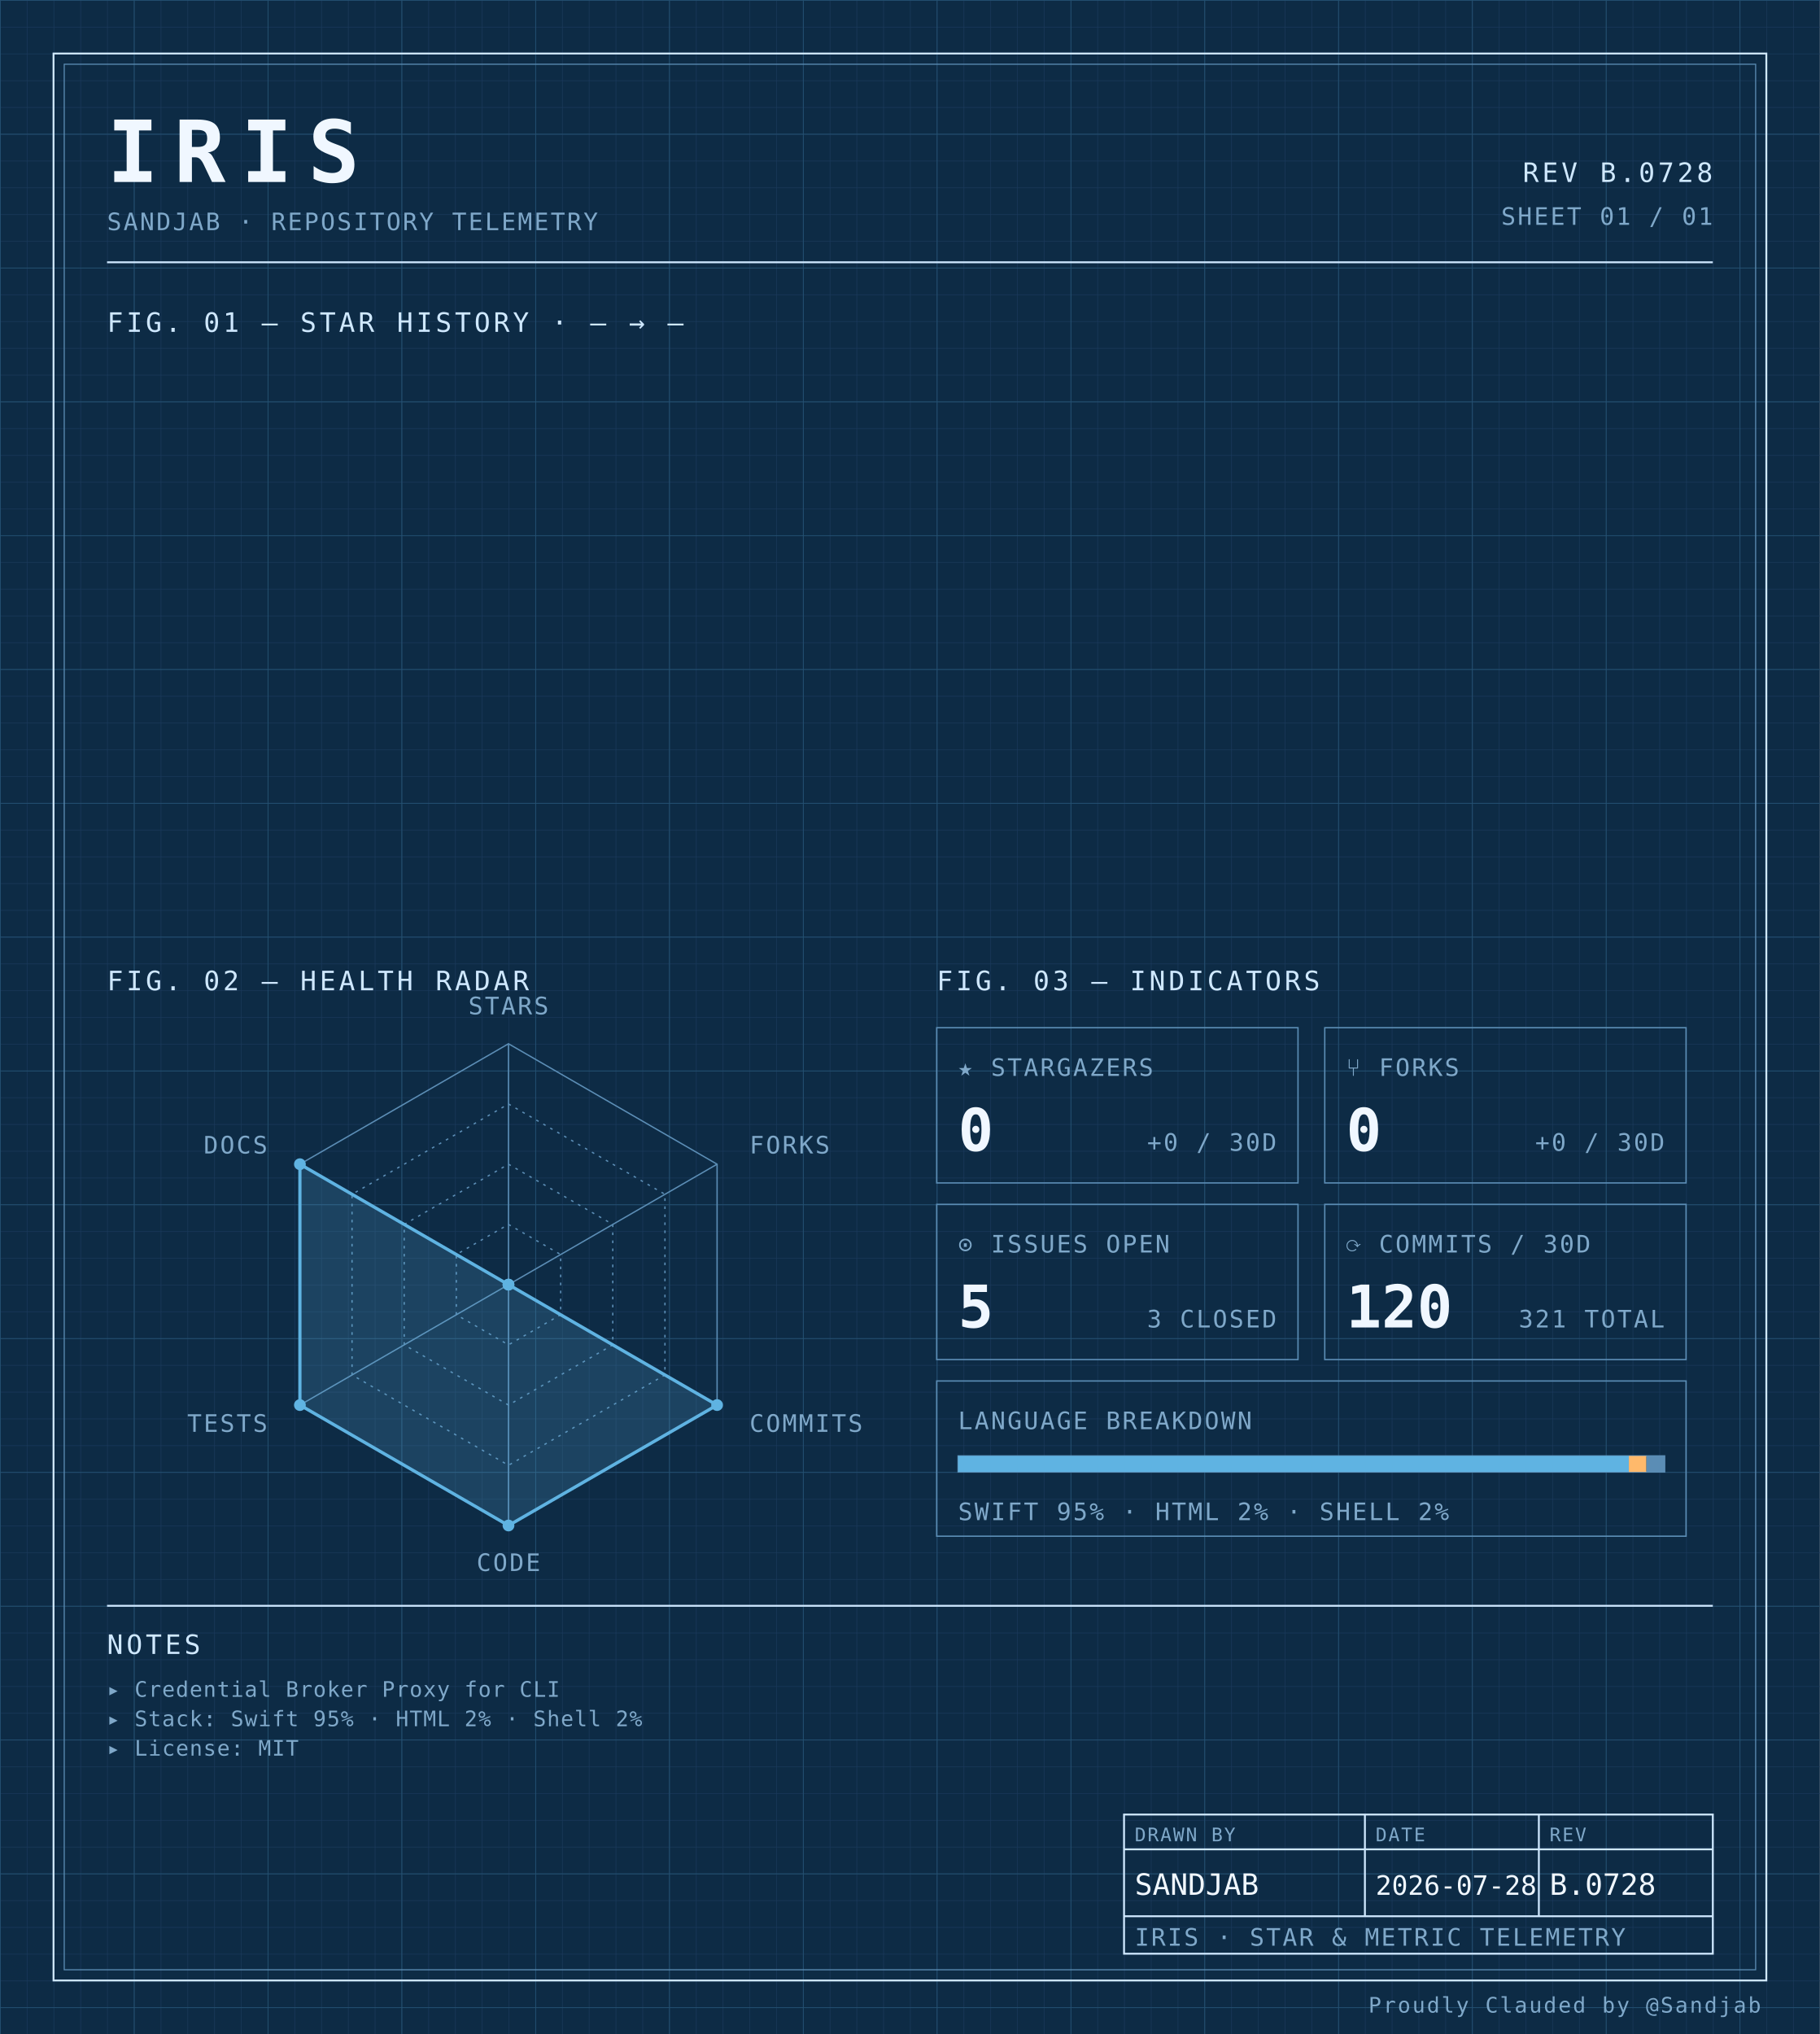
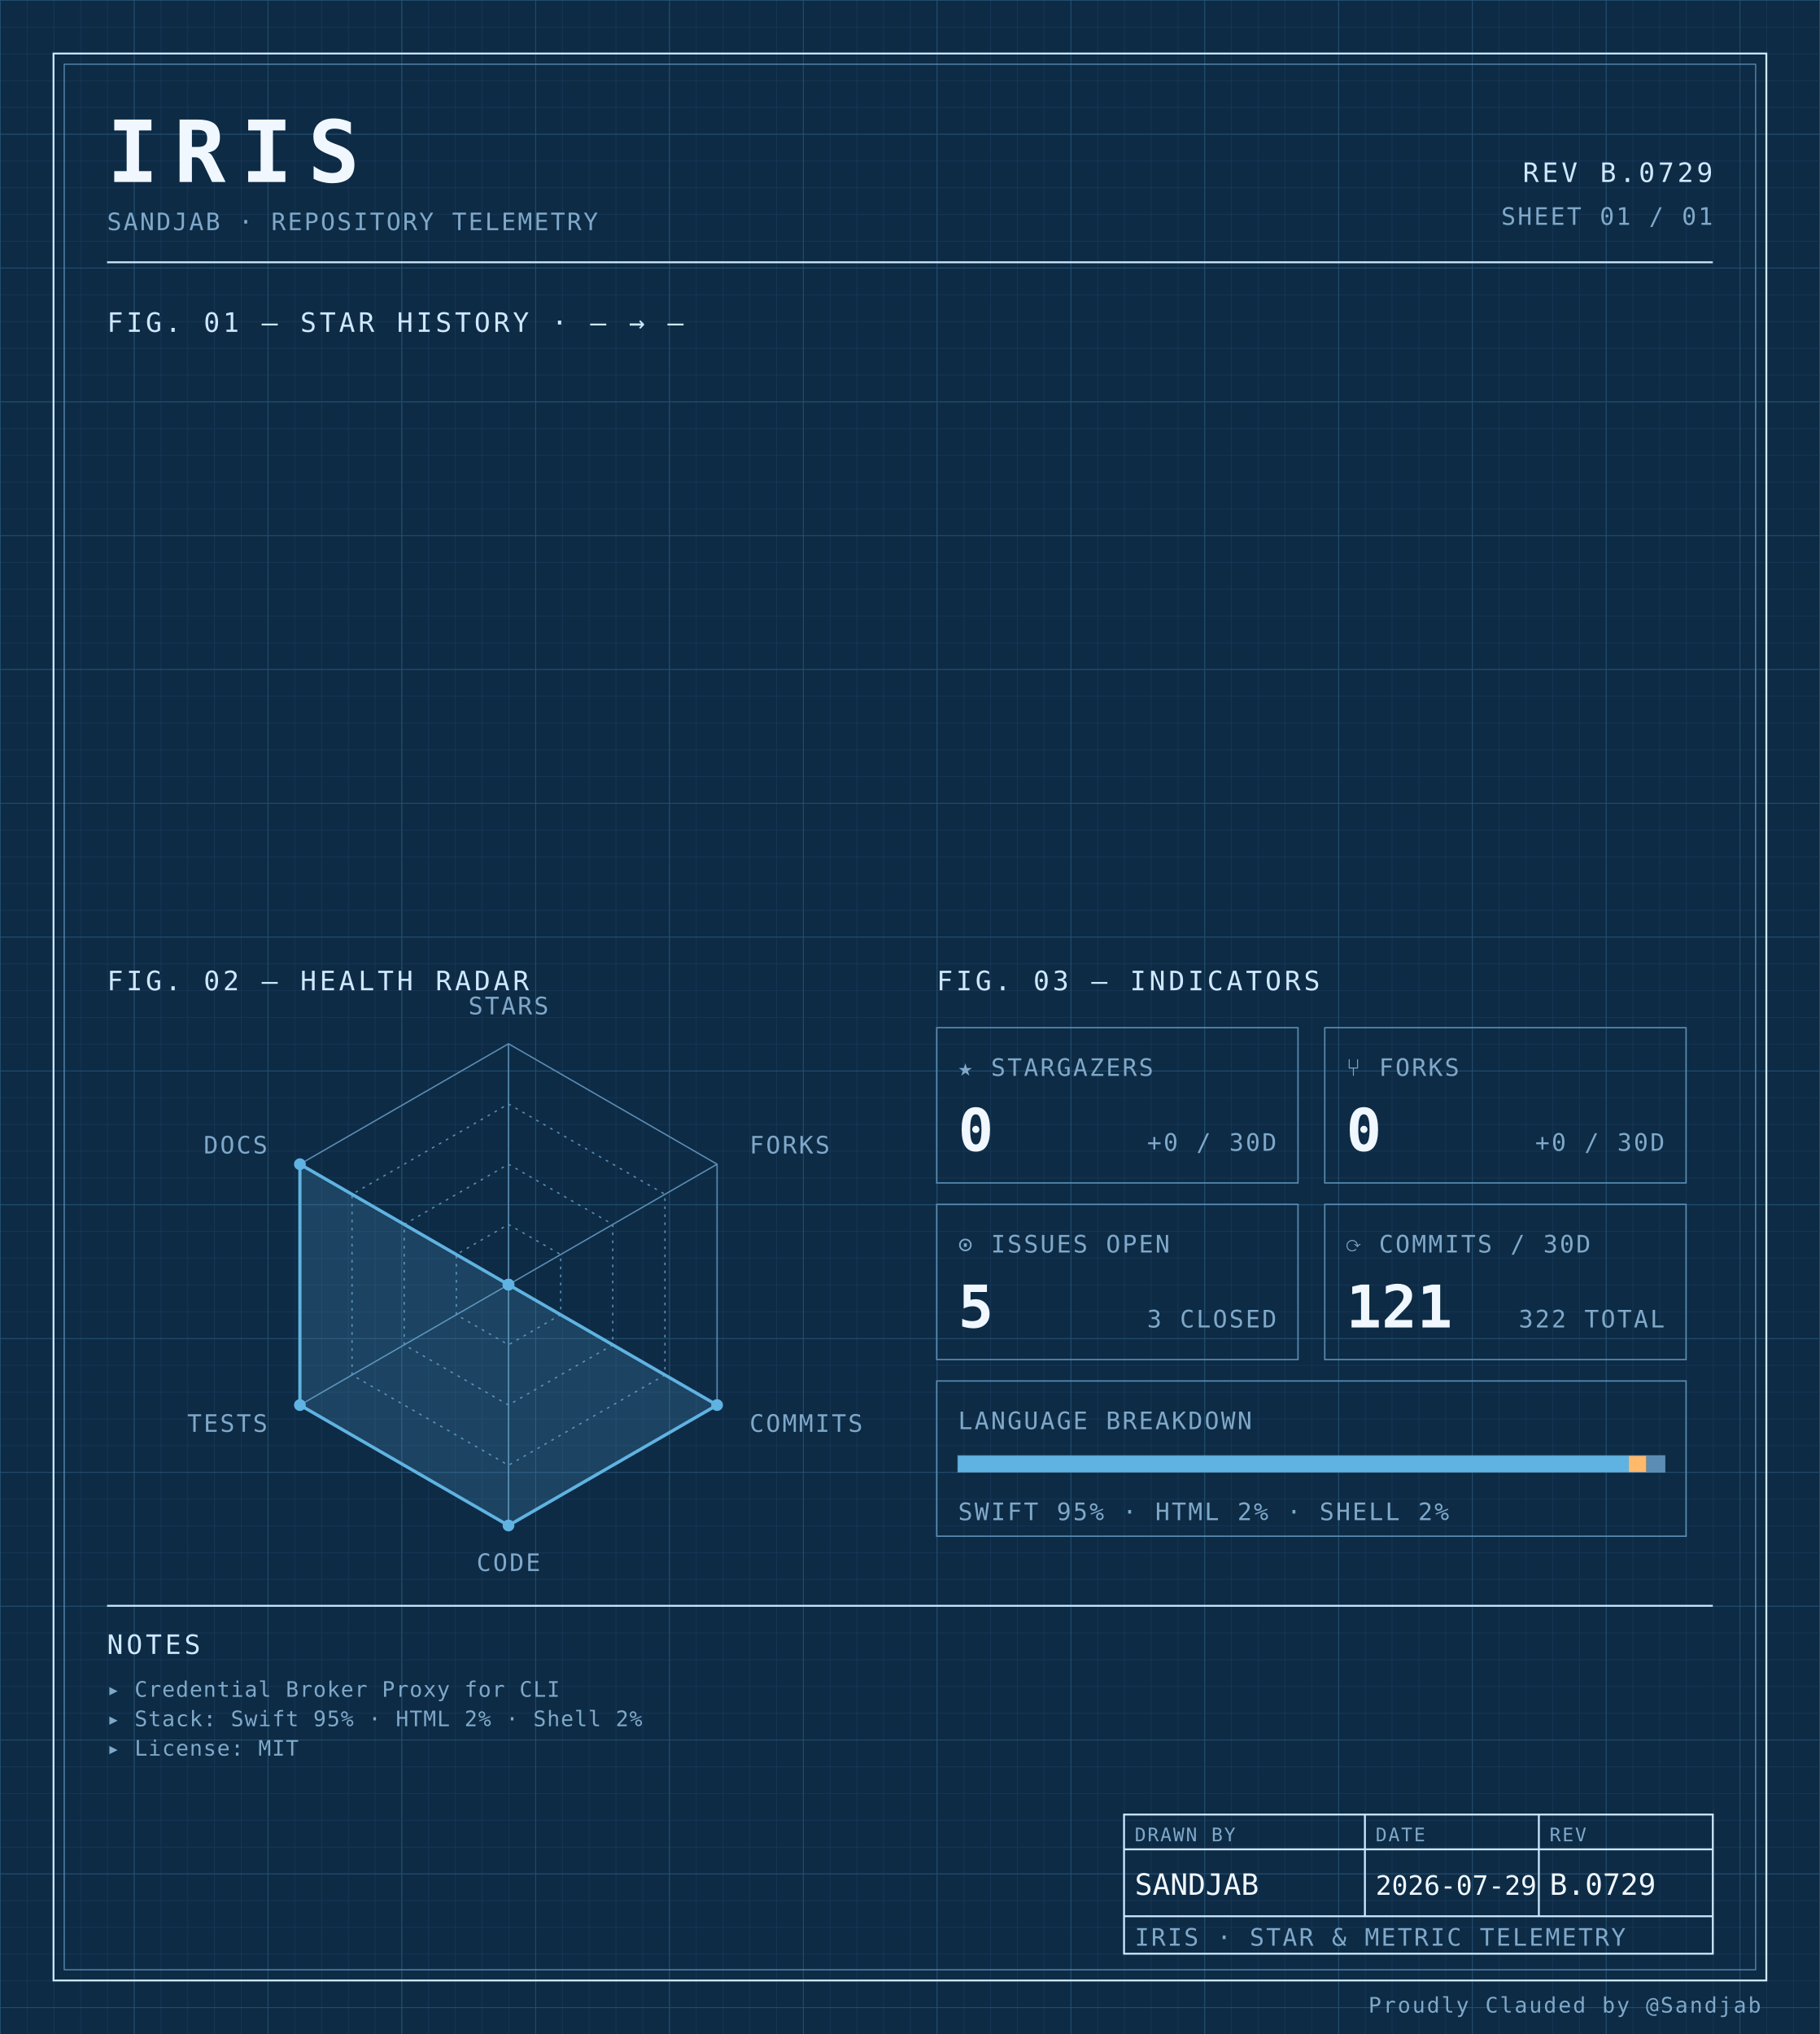
<svg xmlns="http://www.w3.org/2000/svg" width="100%" viewBox="0 0 680 760" role="img">
  <defs>
    <pattern id="grid-fine" width="10" height="10" patternUnits="userSpaceOnUse">
      <path d="M10 0H0V10" fill="none" stroke="#1a3a5c" stroke-width="0.4" />
    </pattern>
    <pattern id="grid-major" width="50" height="50" patternUnits="userSpaceOnUse">
      <path d="M50 0H0V50" fill="none" stroke="#245273" stroke-width="0.5" />
    </pattern>
  </defs>
  <rect x="0" y="0" width="680" height="760" fill="#0d2b45" />
  <rect x="0" y="0" width="680" height="760" fill="url(#grid-fine)" />
  <rect x="0" y="0" width="680" height="760" fill="url(#grid-major)" />
  <rect x="20" y="20" width="640" height="720" fill="none" stroke="#cfe8ff" stroke-width="0.7" />
  <rect x="24" y="24" width="632" height="712" fill="none" stroke="#5b8db5" stroke-width="0.4" />
  <text x="40" y="68" font-family="ui-monospace, 'SF Mono', 'JetBrains Mono', 'Cascadia Code', Consolas, monospace" font-size="32" font-weight="700" fill="#f0f7ff" text-anchor="start" letter-spacing="0.18em">IRIS</text>
  <text x="40" y="86" font-family="ui-monospace, 'SF Mono', 'JetBrains Mono', 'Cascadia Code', Consolas, monospace" font-size="9" font-weight="400" fill="#7fa8c9" text-anchor="start" letter-spacing="0.08em">SANDJAB · REPOSITORY TELEMETRY</text>
-   <text x="640" y="68" font-family="ui-monospace, 'SF Mono', 'JetBrains Mono', 'Cascadia Code', Consolas, monospace" font-size="10" font-weight="400" fill="#cfe8ff" text-anchor="end" letter-spacing="0.12em">REV B.0728</text>
+   <text x="640" y="68" font-family="ui-monospace, 'SF Mono', 'JetBrains Mono', 'Cascadia Code', Consolas, monospace" font-size="10" font-weight="400" fill="#cfe8ff" text-anchor="end" letter-spacing="0.12em">REV B.0729</text>
  <text x="640" y="84" font-family="ui-monospace, 'SF Mono', 'JetBrains Mono', 'Cascadia Code', Consolas, monospace" font-size="9" font-weight="400" fill="#7fa8c9" text-anchor="end" letter-spacing="0.08em">SHEET 01 / 01</text>
  <line x1="40" y1="98" x2="640" y2="98" stroke="#cfe8ff" stroke-width="0.7" />
  <text x="40" y="124" font-family="ui-monospace, 'SF Mono', 'JetBrains Mono', 'Cascadia Code', Consolas, monospace" font-size="10" font-weight="400" fill="#cfe8ff" text-anchor="start" letter-spacing="0.12em">FIG. 01 — STAR HISTORY · — → —</text>
  <text x="40" y="370" font-family="ui-monospace, 'SF Mono', 'JetBrains Mono', 'Cascadia Code', Consolas, monospace" font-size="10" font-weight="400" fill="#cfe8ff" text-anchor="start" letter-spacing="0.12em">FIG. 02 — HEALTH RADAR</text>
  <g transform="translate(190 480)">
    <polygon points="0.00,-90.00 77.94,-45.00 77.94,45.00 0.00,90.00 -77.94,45.00 -77.94,-45.00" fill="none" stroke="#5b8db5" stroke-width="0.5" />
    <polygon points="0.00,-67.50 58.46,-33.75 58.46,33.75 0.00,67.50 -58.46,33.75 -58.46,-33.75" fill="none" stroke="#5b8db5" stroke-width="0.5" stroke-dasharray="1,2" />
    <polygon points="0.00,-45.00 38.97,-22.50 38.97,22.50 0.00,45.00 -38.97,22.50 -38.97,-22.50" fill="none" stroke="#5b8db5" stroke-width="0.5" stroke-dasharray="1,2" />
    <polygon points="0.00,-22.50 19.49,-11.25 19.49,11.25 0.00,22.50 -19.49,11.25 -19.49,-11.25" fill="none" stroke="#5b8db5" stroke-width="0.5" stroke-dasharray="1,2" />
    <line x1="0" y1="0" x2="0.00" y2="-90.00" stroke="#5b8db5" stroke-width="0.5" />
    <line x1="0" y1="0" x2="77.94" y2="-45.00" stroke="#5b8db5" stroke-width="0.5" />
    <line x1="0" y1="0" x2="77.94" y2="45.00" stroke="#5b8db5" stroke-width="0.5" />
    <line x1="0" y1="0" x2="0.00" y2="90.00" stroke="#5b8db5" stroke-width="0.5" />
    <line x1="0" y1="0" x2="-77.94" y2="45.00" stroke="#5b8db5" stroke-width="0.5" />
    <line x1="0" y1="0" x2="-77.94" y2="-45.00" stroke="#5b8db5" stroke-width="0.5" />
    <polygon points="0.00,0.00 0.00,0.00 77.94,45.00 0.00,90.00 -77.94,45.00 -77.94,-45.00" fill="#5fb3e2" fill-opacity="0.18" stroke="#5fb3e2" stroke-width="1.2" />
    <circle cx="0.00" cy="0.00" r="2.2" fill="#5fb3e2" />
    <circle cx="0.00" cy="0.00" r="2.2" fill="#5fb3e2" />
    <circle cx="77.94" cy="45.00" r="2.2" fill="#5fb3e2" />
    <circle cx="0.00" cy="90.00" r="2.2" fill="#5fb3e2" />
    <circle cx="-77.94" cy="45.00" r="2.2" fill="#5fb3e2" />
    <circle cx="-77.94" cy="-45.00" r="2.2" fill="#5fb3e2" />
    <text x="6.3681633555662356e-15" y="-101" font-family="ui-monospace, 'SF Mono', 'JetBrains Mono', 'Cascadia Code', Consolas, monospace" font-size="9" font-weight="400" fill="#7fa8c9" text-anchor="middle" letter-spacing="0.08em">STARS</text>
    <text x="90.067" y="-49" font-family="ui-monospace, 'SF Mono', 'JetBrains Mono', 'Cascadia Code', Consolas, monospace" font-size="9" font-weight="400" fill="#7fa8c9" text-anchor="start" letter-spacing="0.08em">FORKS</text>
    <text x="90.067" y="55" font-family="ui-monospace, 'SF Mono', 'JetBrains Mono', 'Cascadia Code', Consolas, monospace" font-size="9" font-weight="400" fill="#7fa8c9" text-anchor="start" letter-spacing="0.08em">COMMITS</text>
    <text x="6.3681633555662356e-15" y="107" font-family="ui-monospace, 'SF Mono', 'JetBrains Mono', 'Cascadia Code', Consolas, monospace" font-size="9" font-weight="400" fill="#7fa8c9" text-anchor="middle" letter-spacing="0.08em">CODE</text>
    <text x="-90.067" y="55" font-family="ui-monospace, 'SF Mono', 'JetBrains Mono', 'Cascadia Code', Consolas, monospace" font-size="9" font-weight="400" fill="#7fa8c9" text-anchor="end" letter-spacing="0.08em">TESTS</text>
    <text x="-90.067" y="-49" font-family="ui-monospace, 'SF Mono', 'JetBrains Mono', 'Cascadia Code', Consolas, monospace" font-size="9" font-weight="400" fill="#7fa8c9" text-anchor="end" letter-spacing="0.08em">DOCS</text>
  </g>
  <text x="350" y="370" font-family="ui-monospace, 'SF Mono', 'JetBrains Mono', 'Cascadia Code', Consolas, monospace" font-size="10" font-weight="400" fill="#cfe8ff" text-anchor="start" letter-spacing="0.12em">FIG. 03 — INDICATORS</text>
  <rect x="350" y="384" width="135" height="58" fill="none" stroke="#5b8db5" stroke-width="0.5" />
  <text x="358" y="402" font-family="ui-monospace, 'SF Mono', 'JetBrains Mono', 'Cascadia Code', Consolas, monospace" font-size="9" font-weight="400" fill="#7fa8c9" text-anchor="start" letter-spacing="0.08em">★ STARGAZERS</text>
  <text x="358" y="430" font-family="ui-monospace, 'SF Mono', 'JetBrains Mono', 'Cascadia Code', Consolas, monospace" font-size="22" font-weight="700" fill="#f0f7ff" text-anchor="start" letter-spacing="normal">0</text>
  <text x="477" y="430" font-family="ui-monospace, 'SF Mono', 'JetBrains Mono', 'Cascadia Code', Consolas, monospace" font-size="9" font-weight="400" fill="#7fa8c9" text-anchor="end" letter-spacing="0.08em">+0 / 30D</text>
  <rect x="495" y="384" width="135" height="58" fill="none" stroke="#5b8db5" stroke-width="0.5" />
  <text x="503" y="402" font-family="ui-monospace, 'SF Mono', 'JetBrains Mono', 'Cascadia Code', Consolas, monospace" font-size="9" font-weight="400" fill="#7fa8c9" text-anchor="start" letter-spacing="0.08em">⑂ FORKS</text>
  <text x="503" y="430" font-family="ui-monospace, 'SF Mono', 'JetBrains Mono', 'Cascadia Code', Consolas, monospace" font-size="22" font-weight="700" fill="#f0f7ff" text-anchor="start" letter-spacing="normal">0</text>
  <text x="622" y="430" font-family="ui-monospace, 'SF Mono', 'JetBrains Mono', 'Cascadia Code', Consolas, monospace" font-size="9" font-weight="400" fill="#7fa8c9" text-anchor="end" letter-spacing="0.08em">+0 / 30D</text>
  <rect x="350" y="450" width="135" height="58" fill="none" stroke="#5b8db5" stroke-width="0.5" />
  <text x="358" y="468" font-family="ui-monospace, 'SF Mono', 'JetBrains Mono', 'Cascadia Code', Consolas, monospace" font-size="9" font-weight="400" fill="#7fa8c9" text-anchor="start" letter-spacing="0.08em">⊙ ISSUES OPEN</text>
  <text x="358" y="496" font-family="ui-monospace, 'SF Mono', 'JetBrains Mono', 'Cascadia Code', Consolas, monospace" font-size="22" font-weight="700" fill="#f0f7ff" text-anchor="start" letter-spacing="normal">5</text>
  <text x="477" y="496" font-family="ui-monospace, 'SF Mono', 'JetBrains Mono', 'Cascadia Code', Consolas, monospace" font-size="9" font-weight="400" fill="#7fa8c9" text-anchor="end" letter-spacing="0.08em">3 CLOSED</text>
  <rect x="495" y="450" width="135" height="58" fill="none" stroke="#5b8db5" stroke-width="0.5" />
  <text x="503" y="468" font-family="ui-monospace, 'SF Mono', 'JetBrains Mono', 'Cascadia Code', Consolas, monospace" font-size="9" font-weight="400" fill="#7fa8c9" text-anchor="start" letter-spacing="0.08em">⟳ COMMITS / 30D</text>
-   <text x="503" y="496" font-family="ui-monospace, 'SF Mono', 'JetBrains Mono', 'Cascadia Code', Consolas, monospace" font-size="22" font-weight="700" fill="#f0f7ff" text-anchor="start" letter-spacing="normal">120</text>
-   <text x="622" y="496" font-family="ui-monospace, 'SF Mono', 'JetBrains Mono', 'Cascadia Code', Consolas, monospace" font-size="9" font-weight="400" fill="#7fa8c9" text-anchor="end" letter-spacing="0.08em">321 TOTAL</text>
+   <text x="503" y="496" font-family="ui-monospace, 'SF Mono', 'JetBrains Mono', 'Cascadia Code', Consolas, monospace" font-size="22" font-weight="700" fill="#f0f7ff" text-anchor="start" letter-spacing="normal">121</text>
+   <text x="622" y="496" font-family="ui-monospace, 'SF Mono', 'JetBrains Mono', 'Cascadia Code', Consolas, monospace" font-size="9" font-weight="400" fill="#7fa8c9" text-anchor="end" letter-spacing="0.08em">322 TOTAL</text>
  <rect x="350" y="516" width="280" height="58" fill="none" stroke="#5b8db5" stroke-width="0.5" />
  <text x="358" y="534" font-family="ui-monospace, 'SF Mono', 'JetBrains Mono', 'Cascadia Code', Consolas, monospace" font-size="9" font-weight="400" fill="#7fa8c9" text-anchor="start" letter-spacing="0.08em">LANGUAGE BREAKDOWN</text>
  <rect x="358" y="544" width="264" height="6" fill="none" stroke="#5b8db5" stroke-width="0.5" />
  <rect x="358" y="544" width="250.62" height="6" fill="#5fb3e2" />
  <rect x="608.623" y="544" width="6.57" height="6" fill="#ffb96b" />
  <rect x="615.192" y="544" width="6.81" height="6" fill="#5b8db5" />
  <text x="358" y="568" font-family="ui-monospace, 'SF Mono', 'JetBrains Mono', 'Cascadia Code', Consolas, monospace" font-size="9" font-weight="400" fill="#7fa8c9" text-anchor="start" letter-spacing="0.08em">SWIFT 95% · HTML 2% · SHELL 2%</text>
  <line x1="40" y1="600" x2="640" y2="600" stroke="#cfe8ff" stroke-width="0.7" />
  <text x="40" y="618" font-family="ui-monospace, 'SF Mono', 'JetBrains Mono', 'Cascadia Code', Consolas, monospace" font-size="10" font-weight="400" fill="#cfe8ff" text-anchor="start" letter-spacing="0.12em">NOTES</text>
  <text x="40" y="634" font-family="ui-monospace, 'SF Mono', 'JetBrains Mono', 'Cascadia Code', Consolas, monospace" font-size="8" font-weight="400" fill="#7fa8c9" text-anchor="start" letter-spacing="0.04em">▸ Credential Broker Proxy for CLI</text>
  <text x="40" y="645" font-family="ui-monospace, 'SF Mono', 'JetBrains Mono', 'Cascadia Code', Consolas, monospace" font-size="8" font-weight="400" fill="#7fa8c9" text-anchor="start" letter-spacing="0.04em">▸ Stack: Swift 95% · HTML 2% · Shell 2%</text>
  <text x="40" y="656" font-family="ui-monospace, 'SF Mono', 'JetBrains Mono', 'Cascadia Code', Consolas, monospace" font-size="8" font-weight="400" fill="#7fa8c9" text-anchor="start" letter-spacing="0.04em">▸ License: MIT</text>
  <rect x="420" y="678" width="220" height="52" fill="none" stroke="#cfe8ff" stroke-width="0.7" />
  <line x1="420" y1="691" x2="640" y2="691" stroke="#cfe8ff" stroke-width="0.7" />
  <line x1="420" y1="716" x2="640" y2="716" stroke="#cfe8ff" stroke-width="0.7" />
  <line x1="510" y1="678" x2="510" y2="716" stroke="#cfe8ff" stroke-width="0.7" />
  <line x1="575" y1="678" x2="575" y2="716" stroke="#cfe8ff" stroke-width="0.7" />
  <text x="424" y="688" font-family="ui-monospace, 'SF Mono', 'JetBrains Mono', 'Cascadia Code', Consolas, monospace" font-size="7" font-weight="400" fill="#7fa8c9" text-anchor="start" letter-spacing="0.08em">DRAWN BY</text>
  <text x="514" y="688" font-family="ui-monospace, 'SF Mono', 'JetBrains Mono', 'Cascadia Code', Consolas, monospace" font-size="7" font-weight="400" fill="#7fa8c9" text-anchor="start" letter-spacing="0.08em">DATE</text>
  <text x="579" y="688" font-family="ui-monospace, 'SF Mono', 'JetBrains Mono', 'Cascadia Code', Consolas, monospace" font-size="7" font-weight="400" fill="#7fa8c9" text-anchor="start" letter-spacing="0.08em">REV</text>
  <text x="424" y="708" font-family="ui-monospace, 'SF Mono', 'JetBrains Mono', 'Cascadia Code', Consolas, monospace" font-size="11" font-weight="400" fill="#f0f7ff" text-anchor="start" letter-spacing="normal">SANDJAB</text>
-   <text x="514" y="708" font-family="ui-monospace, 'SF Mono', 'JetBrains Mono', 'Cascadia Code', Consolas, monospace" font-size="10" font-weight="400" fill="#f0f7ff" text-anchor="start" letter-spacing="normal">2026-07-28</text>
-   <text x="579" y="708" font-family="ui-monospace, 'SF Mono', 'JetBrains Mono', 'Cascadia Code', Consolas, monospace" font-size="11" font-weight="400" fill="#f0f7ff" text-anchor="start" letter-spacing="normal">B.0728</text>
+   <text x="514" y="708" font-family="ui-monospace, 'SF Mono', 'JetBrains Mono', 'Cascadia Code', Consolas, monospace" font-size="10" font-weight="400" fill="#f0f7ff" text-anchor="start" letter-spacing="normal">2026-07-29</text>
+   <text x="579" y="708" font-family="ui-monospace, 'SF Mono', 'JetBrains Mono', 'Cascadia Code', Consolas, monospace" font-size="11" font-weight="400" fill="#f0f7ff" text-anchor="start" letter-spacing="normal">B.0729</text>
  <text x="424" y="727" font-family="ui-monospace, 'SF Mono', 'JetBrains Mono', 'Cascadia Code', Consolas, monospace" font-size="9" font-weight="400" fill="#7fa8c9" text-anchor="start" letter-spacing="0.08em">IRIS · STAR &amp; METRIC TELEMETRY</text>
  <text x="658" y="752" font-family="ui-monospace, 'SF Mono', 'JetBrains Mono', 'Cascadia Code', Consolas, monospace" font-size="8" font-weight="400" fill="#7fa8c9" text-anchor="end" letter-spacing="0.08em">Proudly Clauded by @Sandjab</text>
</svg>
